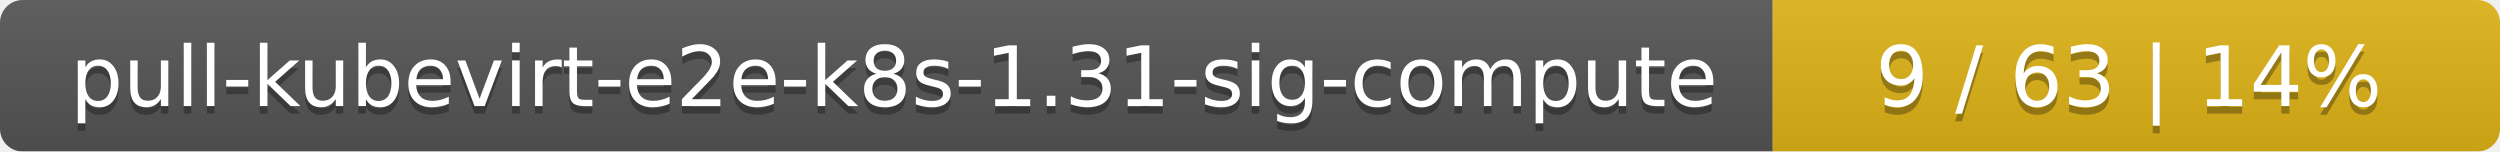
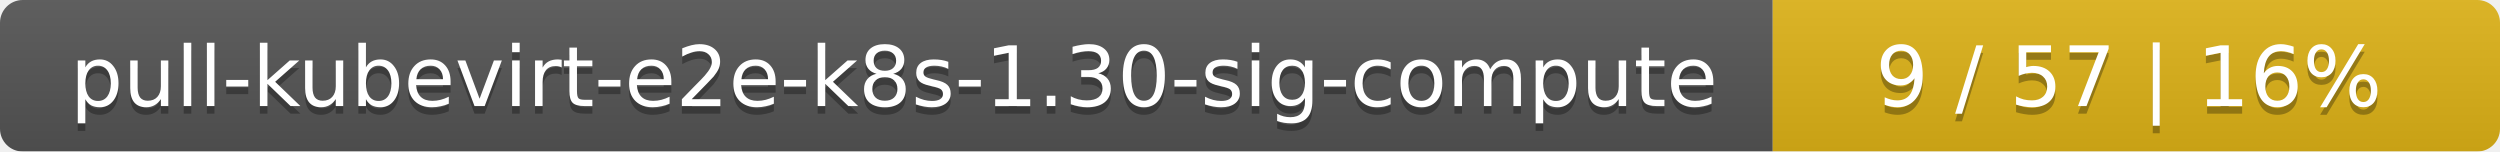
<svg xmlns="http://www.w3.org/2000/svg" width="330" height="20">
  <linearGradient id="smooth" x2="0" y2="100%">
    <stop offset="0" stop-color="#bbb" stop-opacity=".1" />
    <stop offset="1" stop-opacity=".1" />
  </linearGradient>
  <mask id="round">
    <rect width="330" height="20" rx="3" fill="#fff" />
  </mask>
  <g mask="url(#round)">
    <rect width="234" height="20" fill="#555" />
    <rect x="234" width="96" height="20" fill="#dfb317" />
    <rect width="330" height="20" fill="url(#smooth)" />
  </g>
  <g fill="#fff" text-anchor="middle" font-family="DejaVu Sans,Verdana,Geneva,sans-serif" font-size="11">
-     <text x="118" y="15" fill="#010101" fill-opacity=".3">pull-kubevirt-e2e-k8s-1.31-sig-compute</text>
-     <text x="118" y="14">pull-kubevirt-e2e-k8s-1.31-sig-compute</text>
-     <text x="281" y="15" fill="#010101" fill-opacity=".3">9 / 63    |    14%</text>
-     <text x="281" y="14">9 / 63    |    14%</text>
+     <text x="118" y="15" fill="#010101" fill-opacity=".3">pull-kubevirt-e2e-k8s-1.30-sig-compute</text>
+     <text x="118" y="14">pull-kubevirt-e2e-k8s-1.30-sig-compute</text>
+     <text x="281" y="15" fill="#010101" fill-opacity=".3">9 / 57    |    16%</text>
+     <text x="281" y="14">9 / 57    |    16%</text>
  </g>
</svg>
